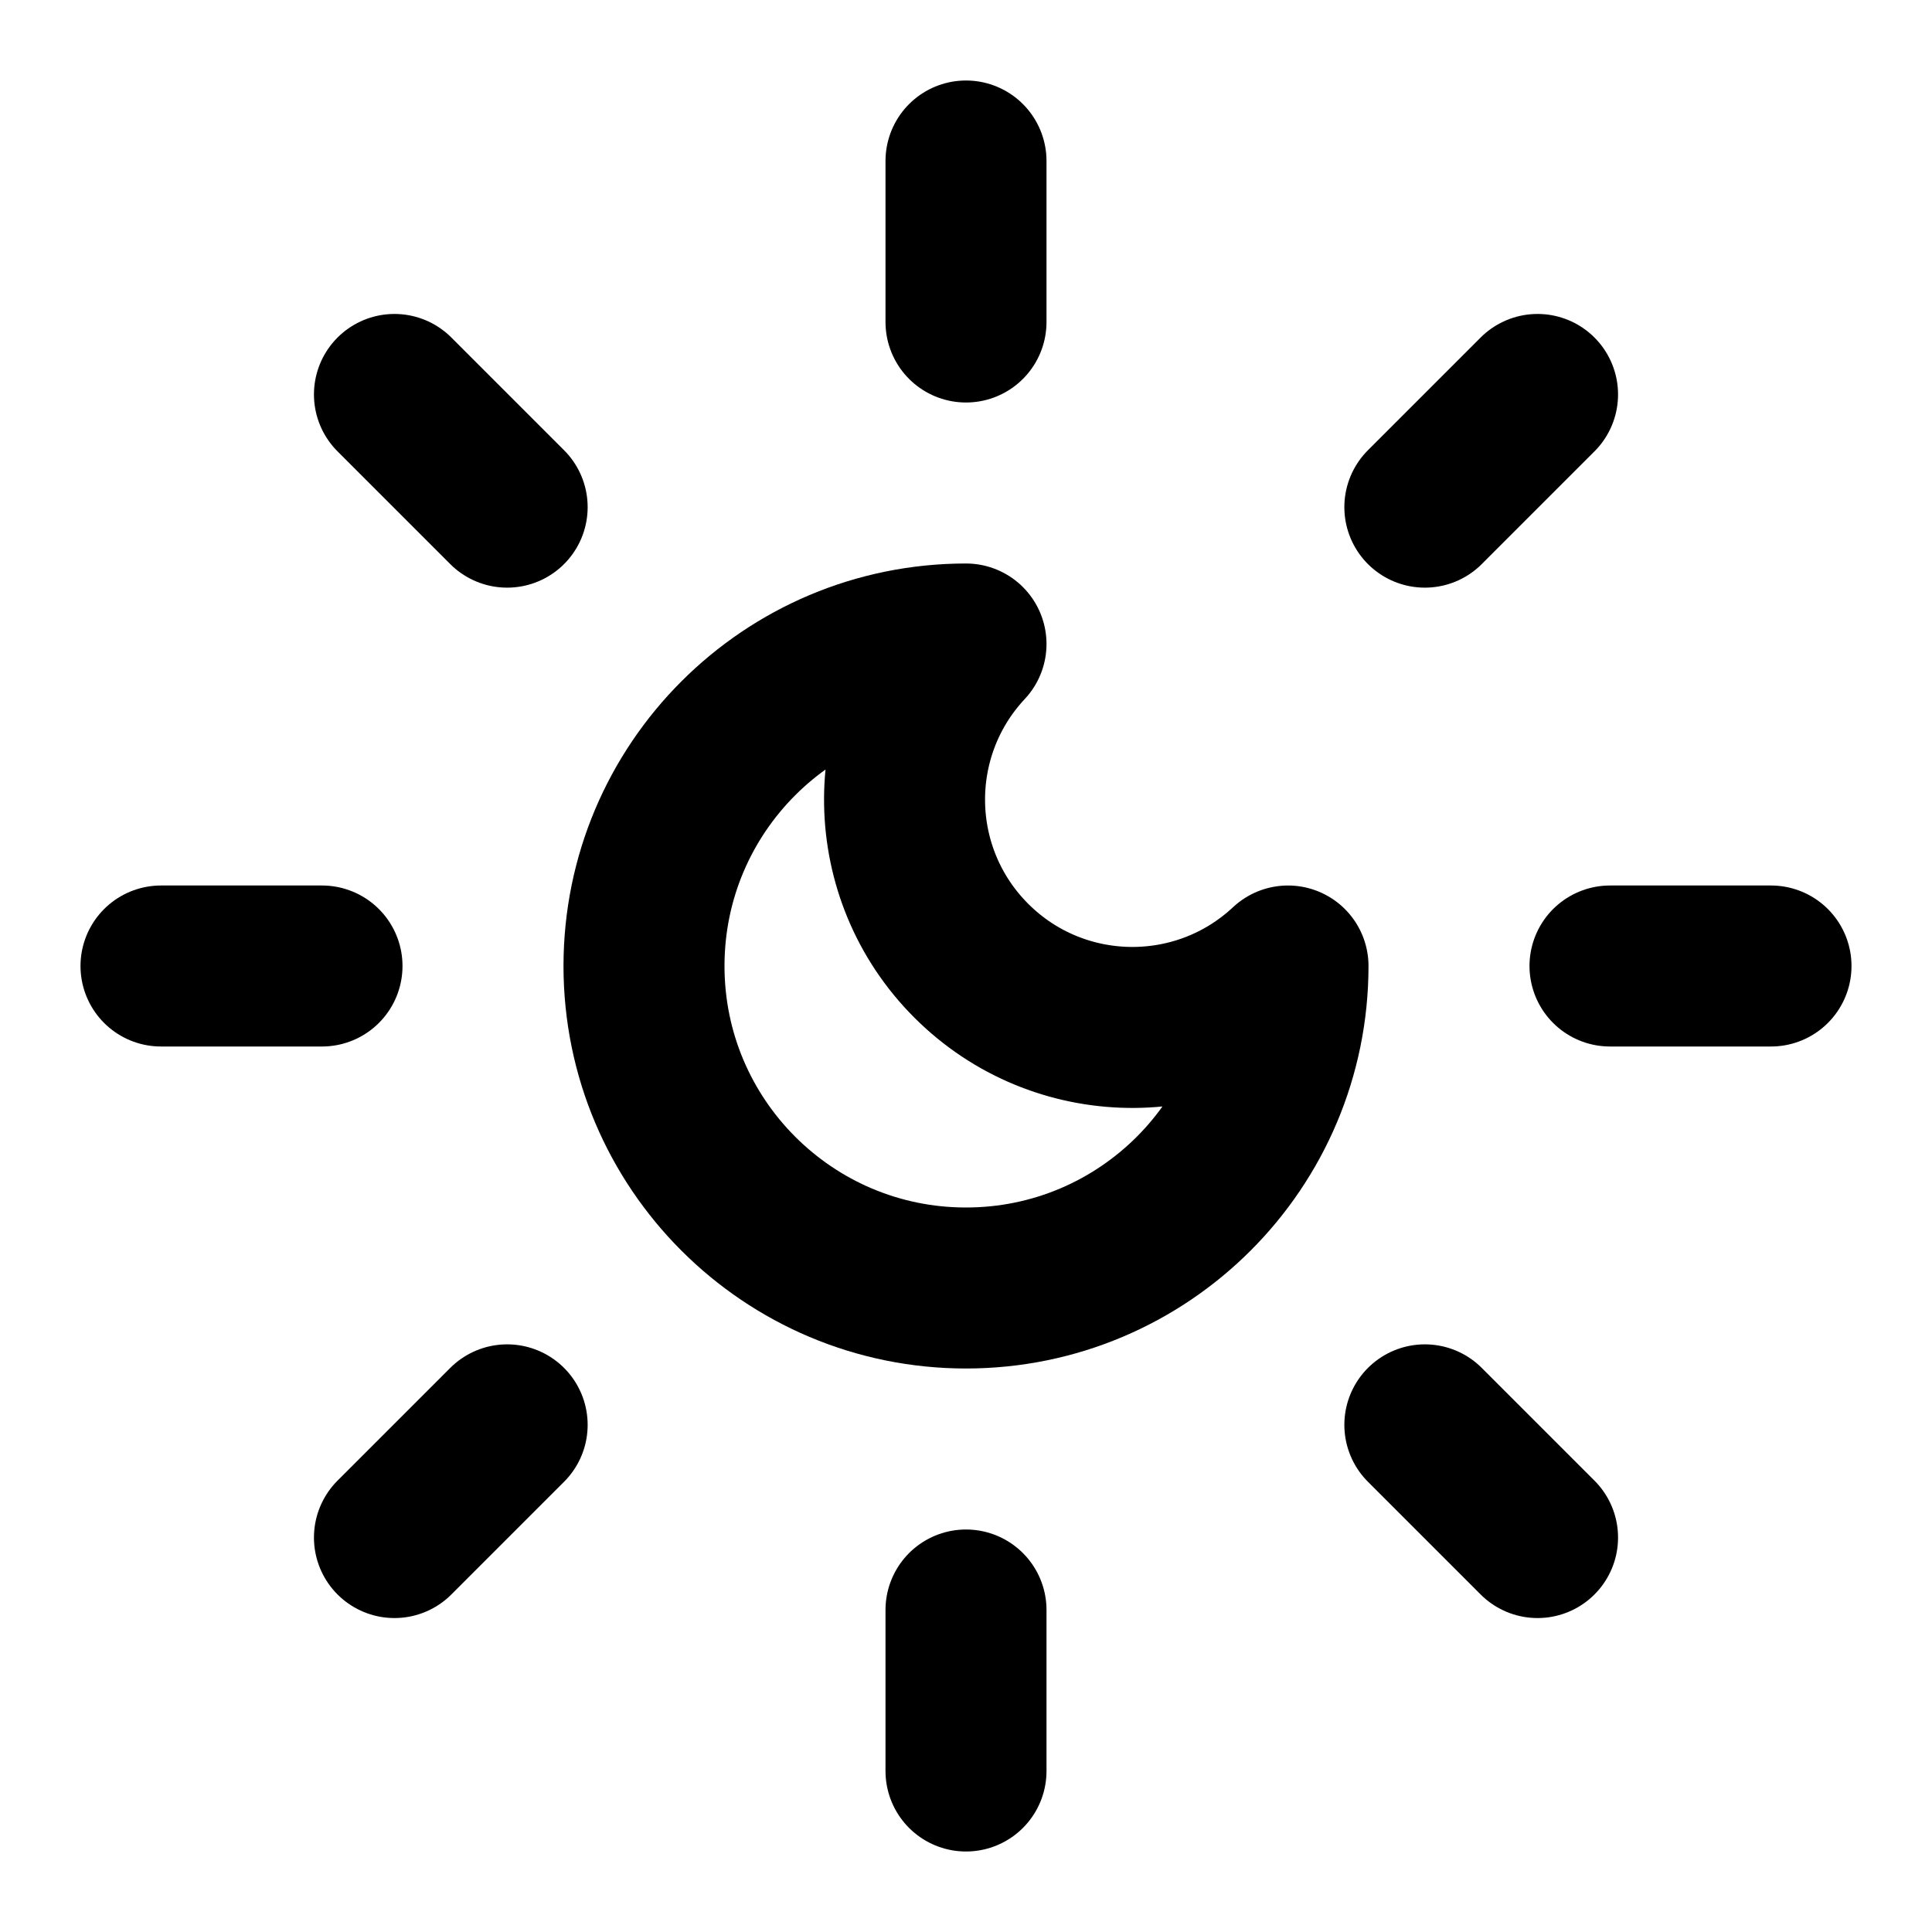
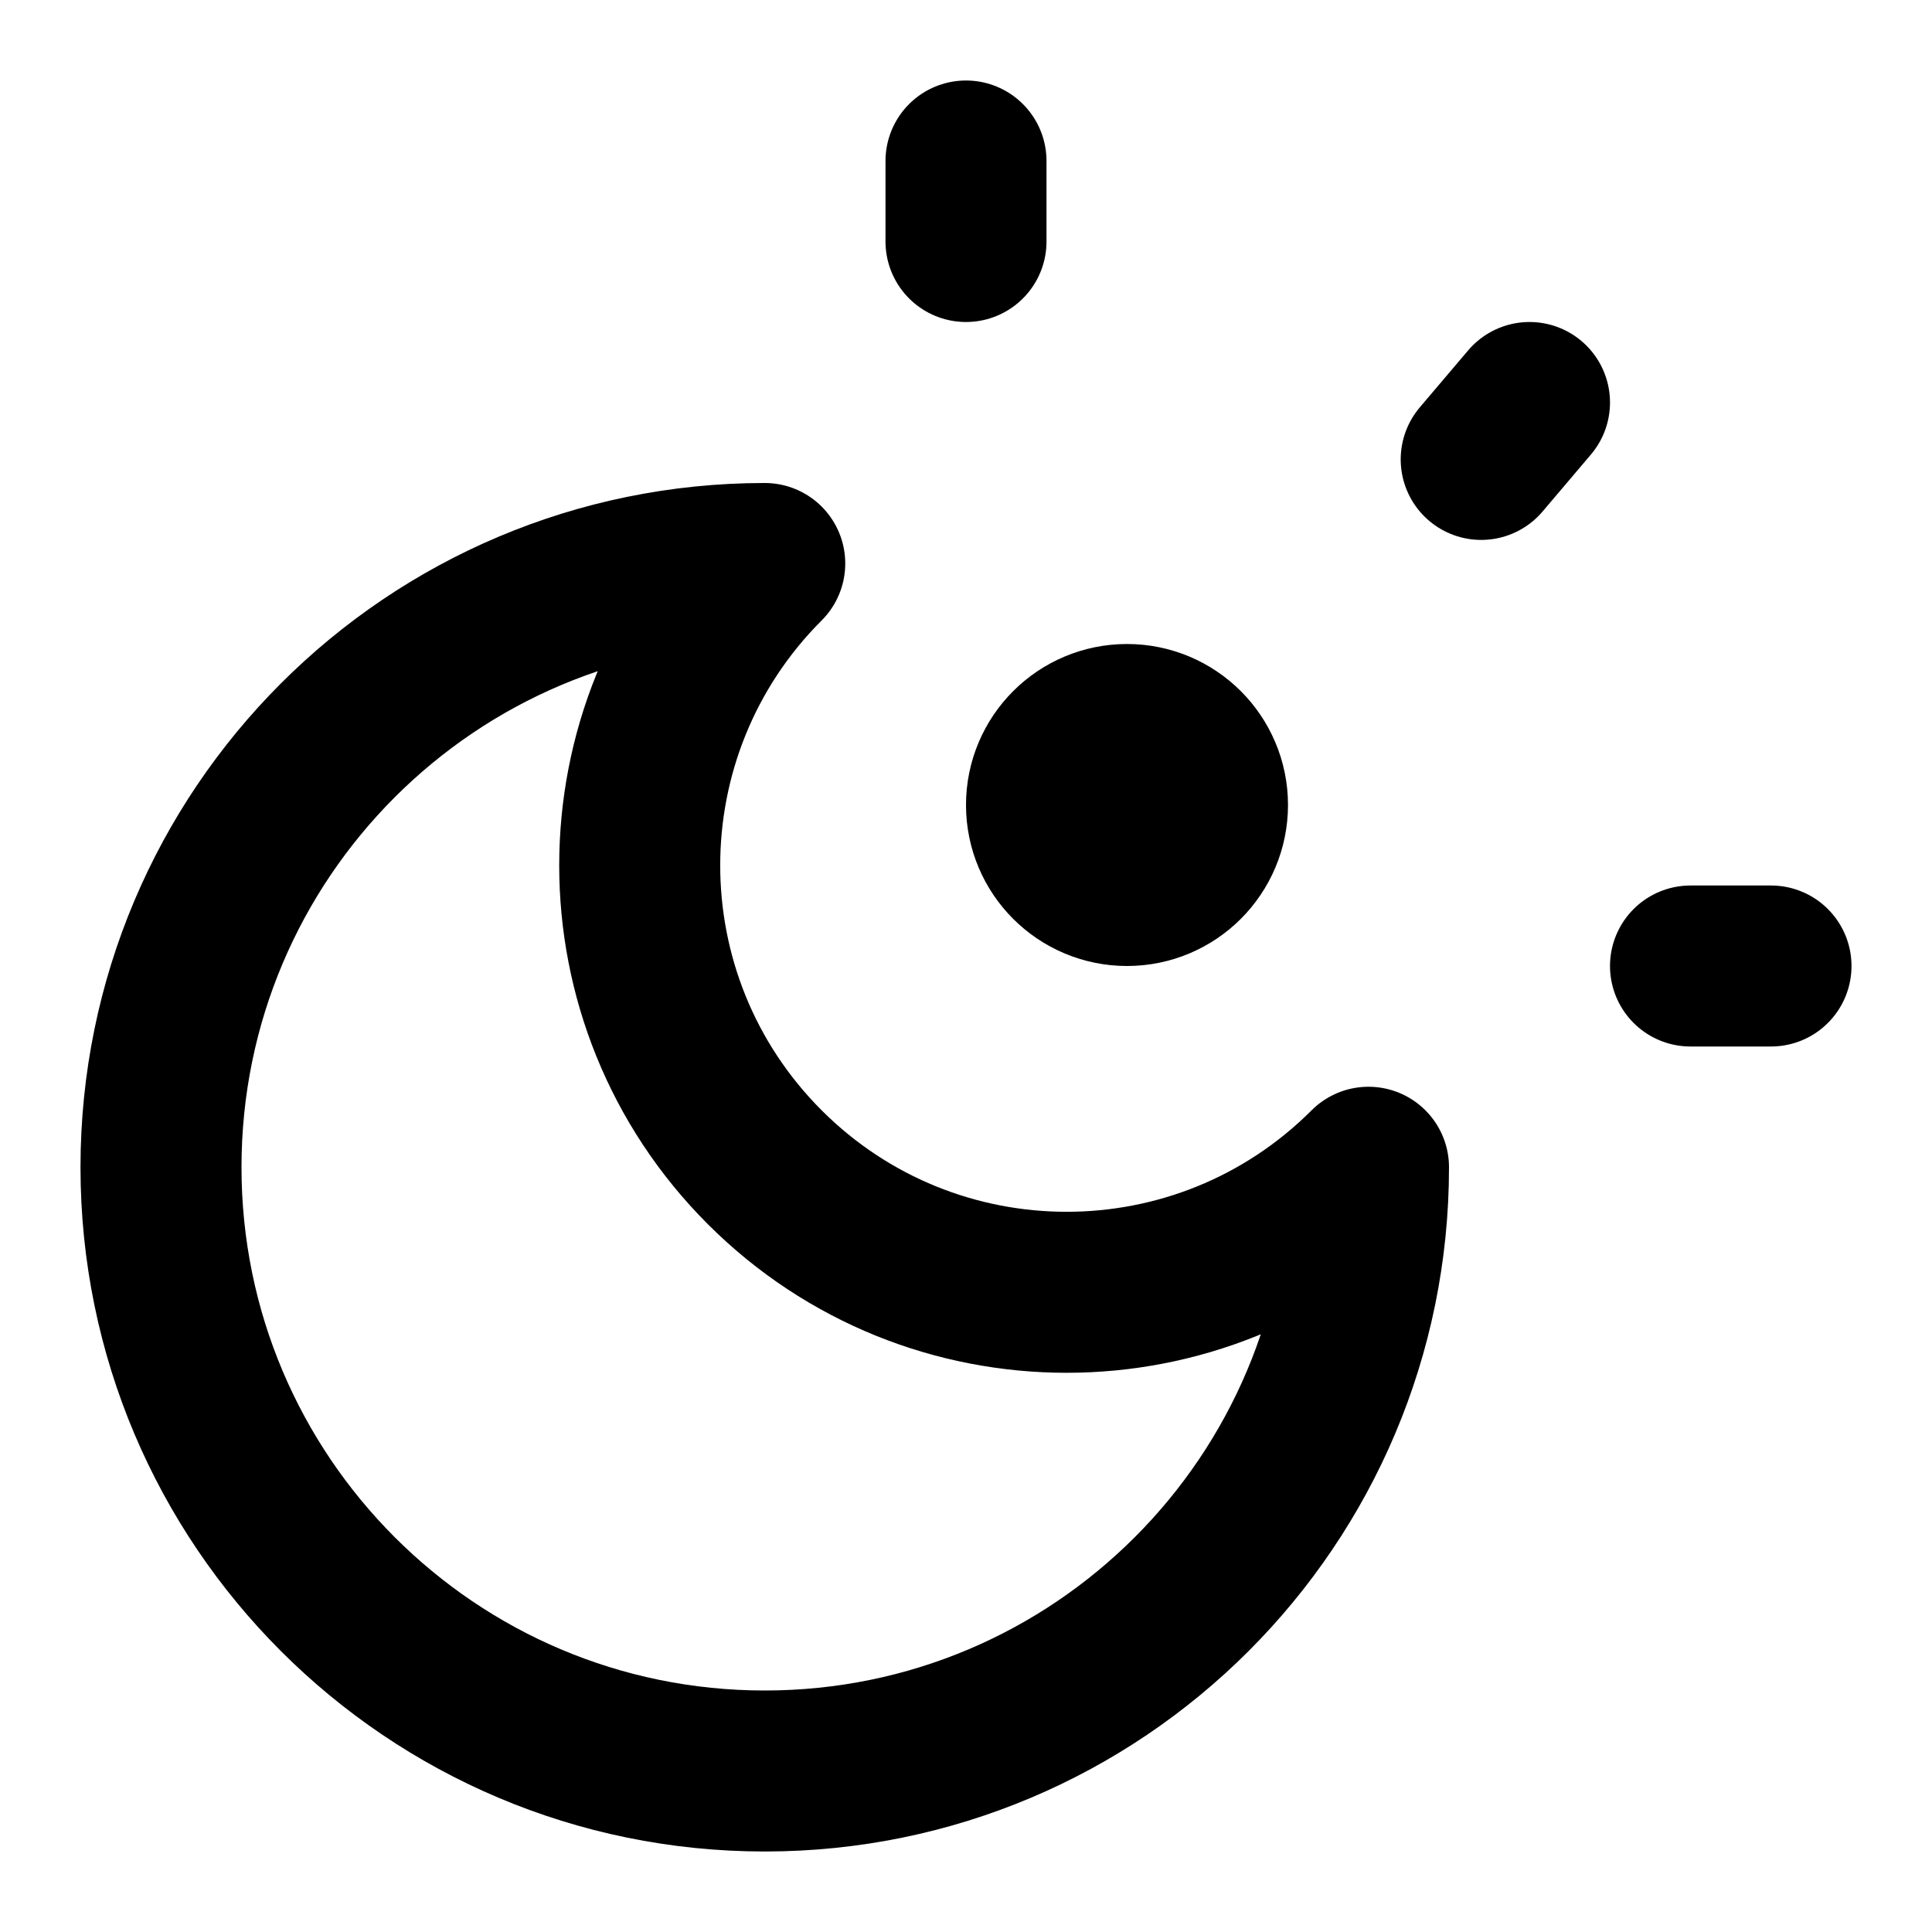
<svg xmlns="http://www.w3.org/2000/svg" width="24" height="24" viewBox="0 0 24 24" fill="none" stroke="currentColor" stroke-width="2" stroke-linecap="round" stroke-linejoin="round">
-   <path d="M12 8a2.83 2.83 0 0 0 4 4 4 4 0 1 1-4-4" />
-   <path d="M12 2v2" />
-   <path d="M12 20v2" />
-   <path d="m4.9 4.9 1.4 1.4" />
-   <path d="m17.7 17.7 1.4 1.4" />
-   <path d="M2 12h2" />
-   <path d="M20 12h2" />
-   <path d="m6.3 17.7-1.4 1.4" />
-   <path d="m19.1 4.9-1.4 1.4" />
+   <path d="M12 2v1" />
+   <path d="M18.4 5.707 19 5" />
+   <path d="M21 12h1" />
+   <path d="M9.5 7a1 1 0 1 0 7.5 7.5A7.5 7.5 0 1 1 9.5 7" />
+   <circle cx="14" cy="10" r="1" fill="currentColor" />
</svg>
